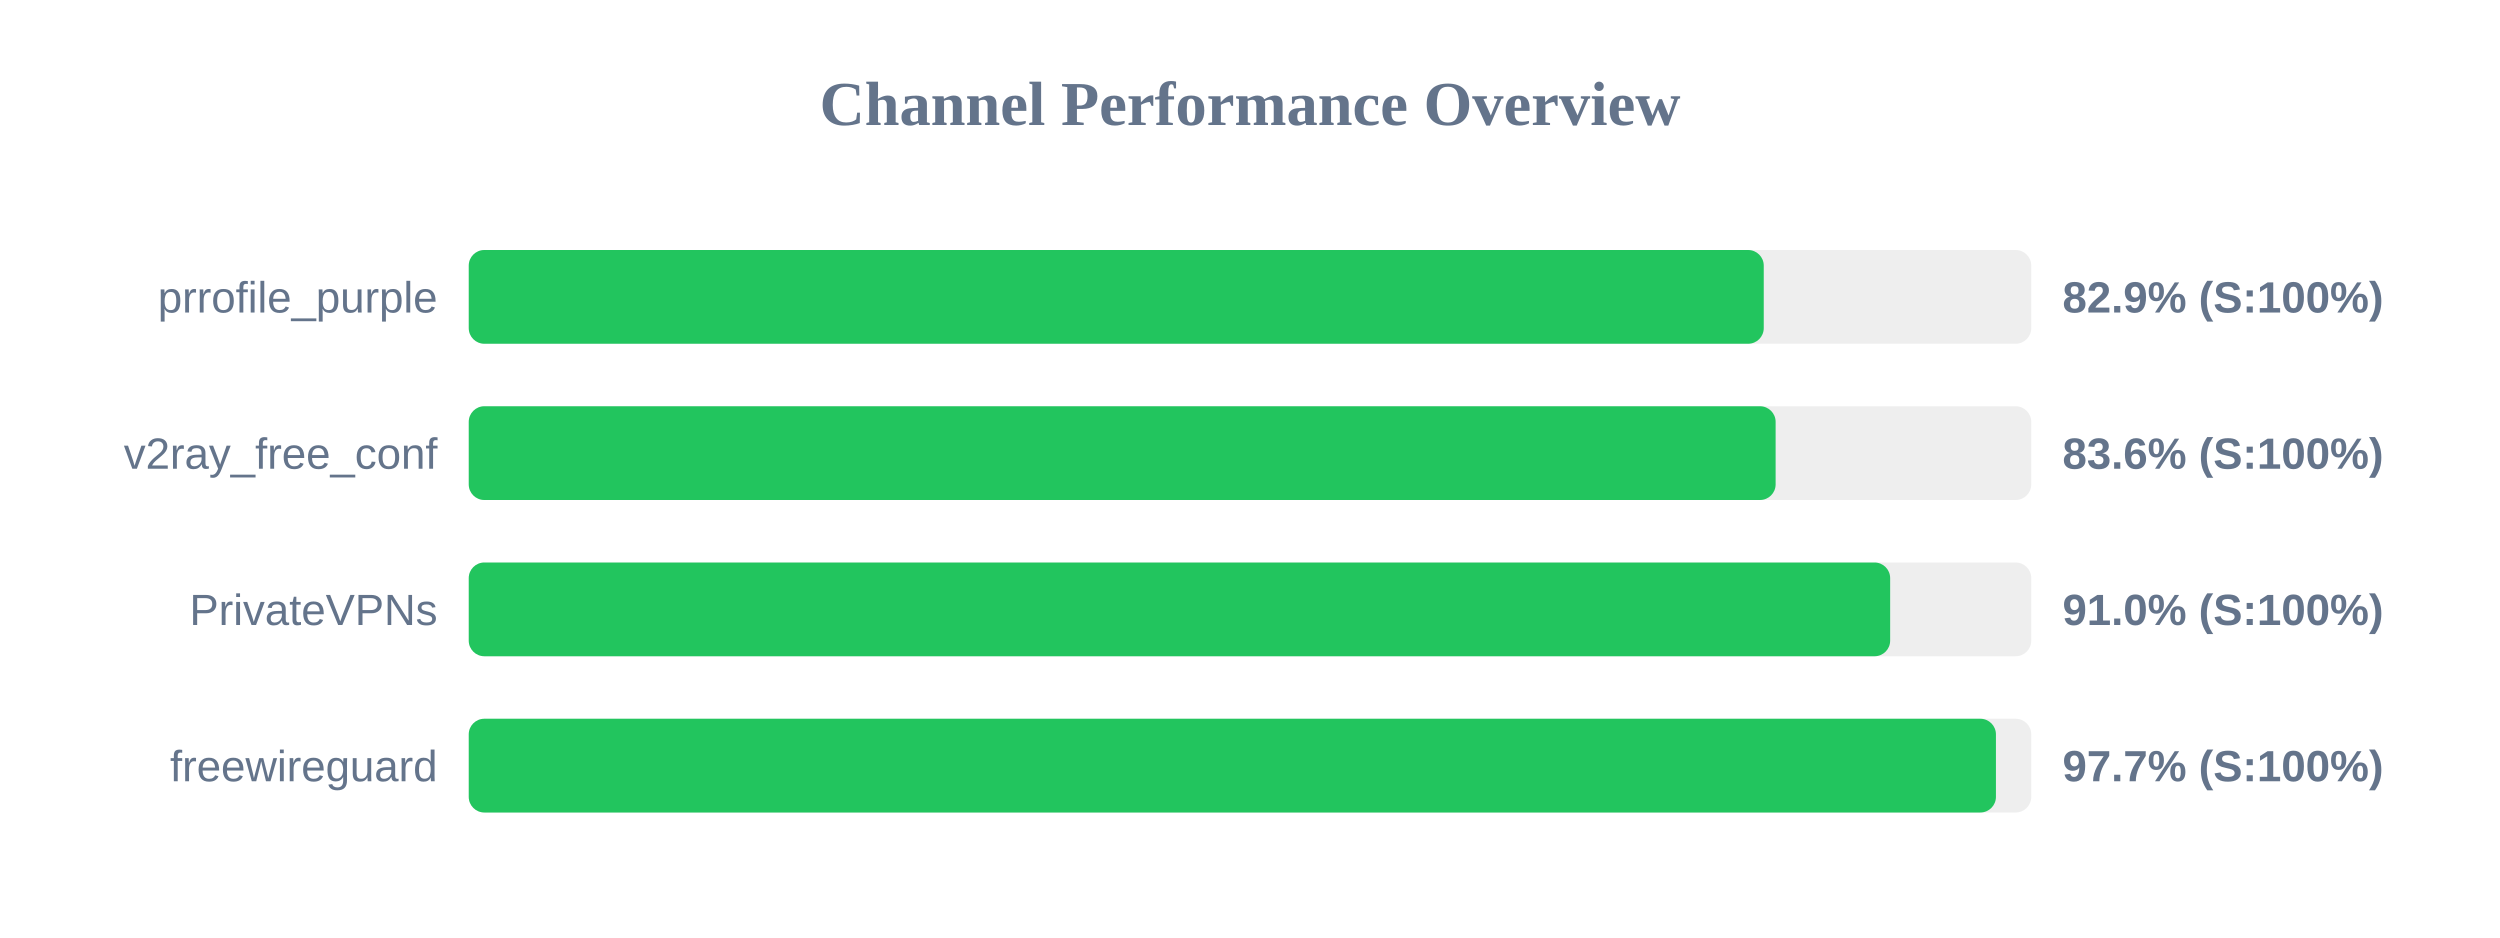
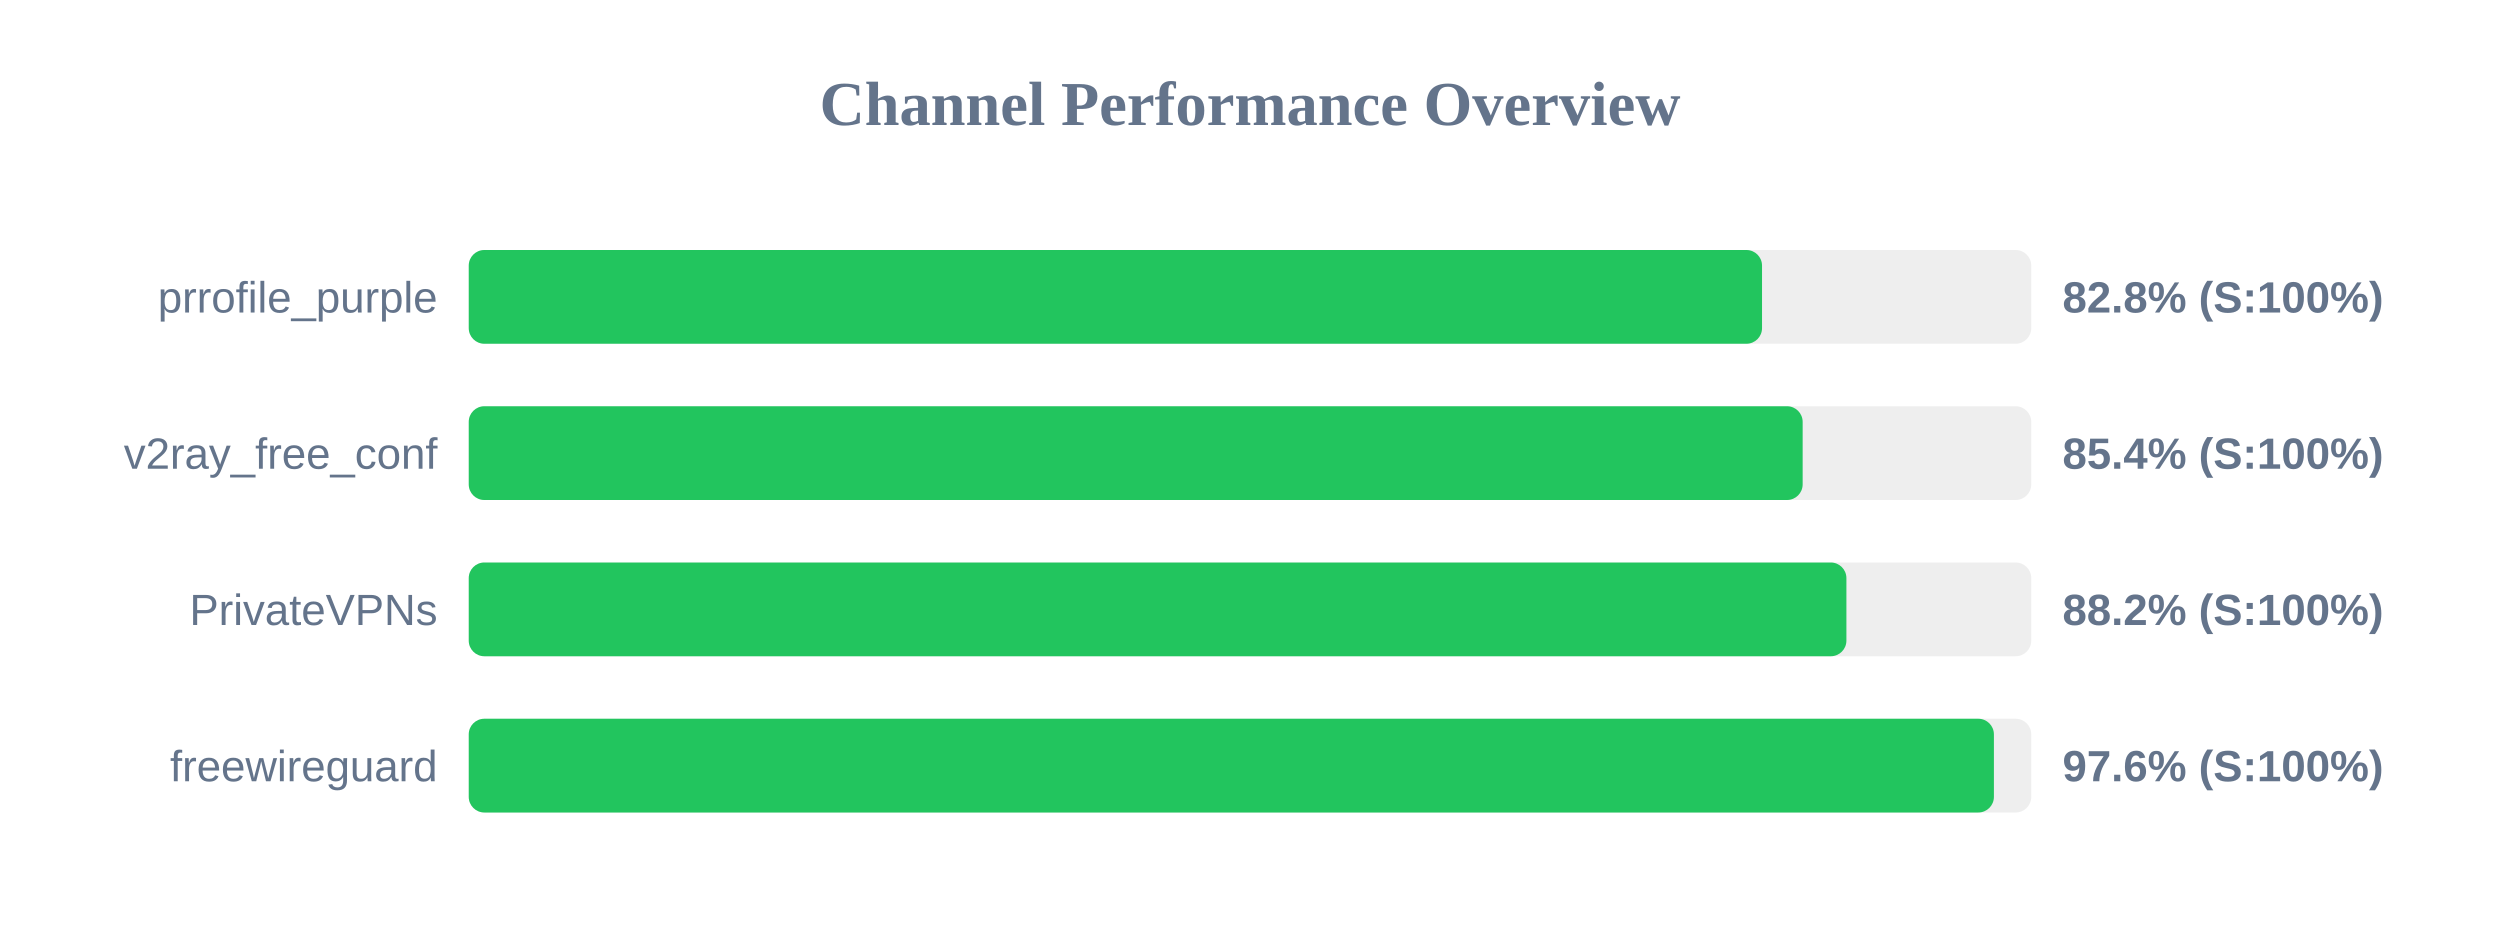
<svg xmlns="http://www.w3.org/2000/svg" width="800" height="300" version="1.1">
  <style>
        .row { font: 14px Arial; fill: #64748b; }
        .score { font: bold 14px Arial; fill: #64748b; }
    </style>
  <text x="400" y="40" text-anchor="middle" font-size="20px" font-weight="bold" fill="#64748b">Channel Performance Overview</text>
  <rect x="150" y="80" width="500" height="30" fill="#eee" rx="5" />
-   <rect x="150" y="80" width="414.4" height="30" fill="#22c55e" rx="5" />
+   <rect x="150" y="80" width="413.85" height="30" fill="#22c55e" rx="5" />
  <text x="140" y="100" text-anchor="end" class="row">prrofile_purple</text>
-   <text x="660" y="100" text-anchor="start" class="score">82.9% (S:100%)</text>
+   <text x="660" y="100" text-anchor="start" class="score">82.8% (S:100%)</text>
  <rect x="150" y="130" width="500" height="30" fill="#eee" rx="5" />
-   <rect x="150" y="130" width="418.2" height="30" fill="#22c55e" rx="5" />
+   <rect x="150" y="130" width="426.85" height="30" fill="#22c55e" rx="5" />
  <text x="140" y="150" text-anchor="end" class="row">v2ray_free_conf</text>
-   <text x="660" y="150" text-anchor="start" class="score">83.6% (S:100%)</text>
+   <text x="660" y="150" text-anchor="start" class="score">85.4% (S:100%)</text>
  <rect x="150" y="180" width="500" height="30" fill="#eee" rx="5" />
-   <rect x="150" y="180" width="454.85" height="30" fill="#22c55e" rx="5" />
+   <rect x="150" y="180" width="440.85" height="30" fill="#22c55e" rx="5" />
  <text x="140" y="200" text-anchor="end" class="row">PrivateVPNs</text>
-   <text x="660" y="200" text-anchor="start" class="score">91.0% (S:100%)</text>
+   <text x="660" y="200" text-anchor="start" class="score">88.2% (S:100%)</text>
  <rect x="150" y="230" width="500" height="30" fill="#eee" rx="5" />
-   <rect x="150" y="230" width="488.7" height="30" fill="#22c55e" rx="5" />
+   <rect x="150" y="230" width="488.05" height="30" fill="#22c55e" rx="5" />
  <text x="140" y="250" text-anchor="end" class="row">freewireguard</text>
-   <text x="660" y="250" text-anchor="start" class="score">97.7% (S:100%)</text>
+   <text x="660" y="250" text-anchor="start" class="score">97.6% (S:100%)</text>
</svg>
